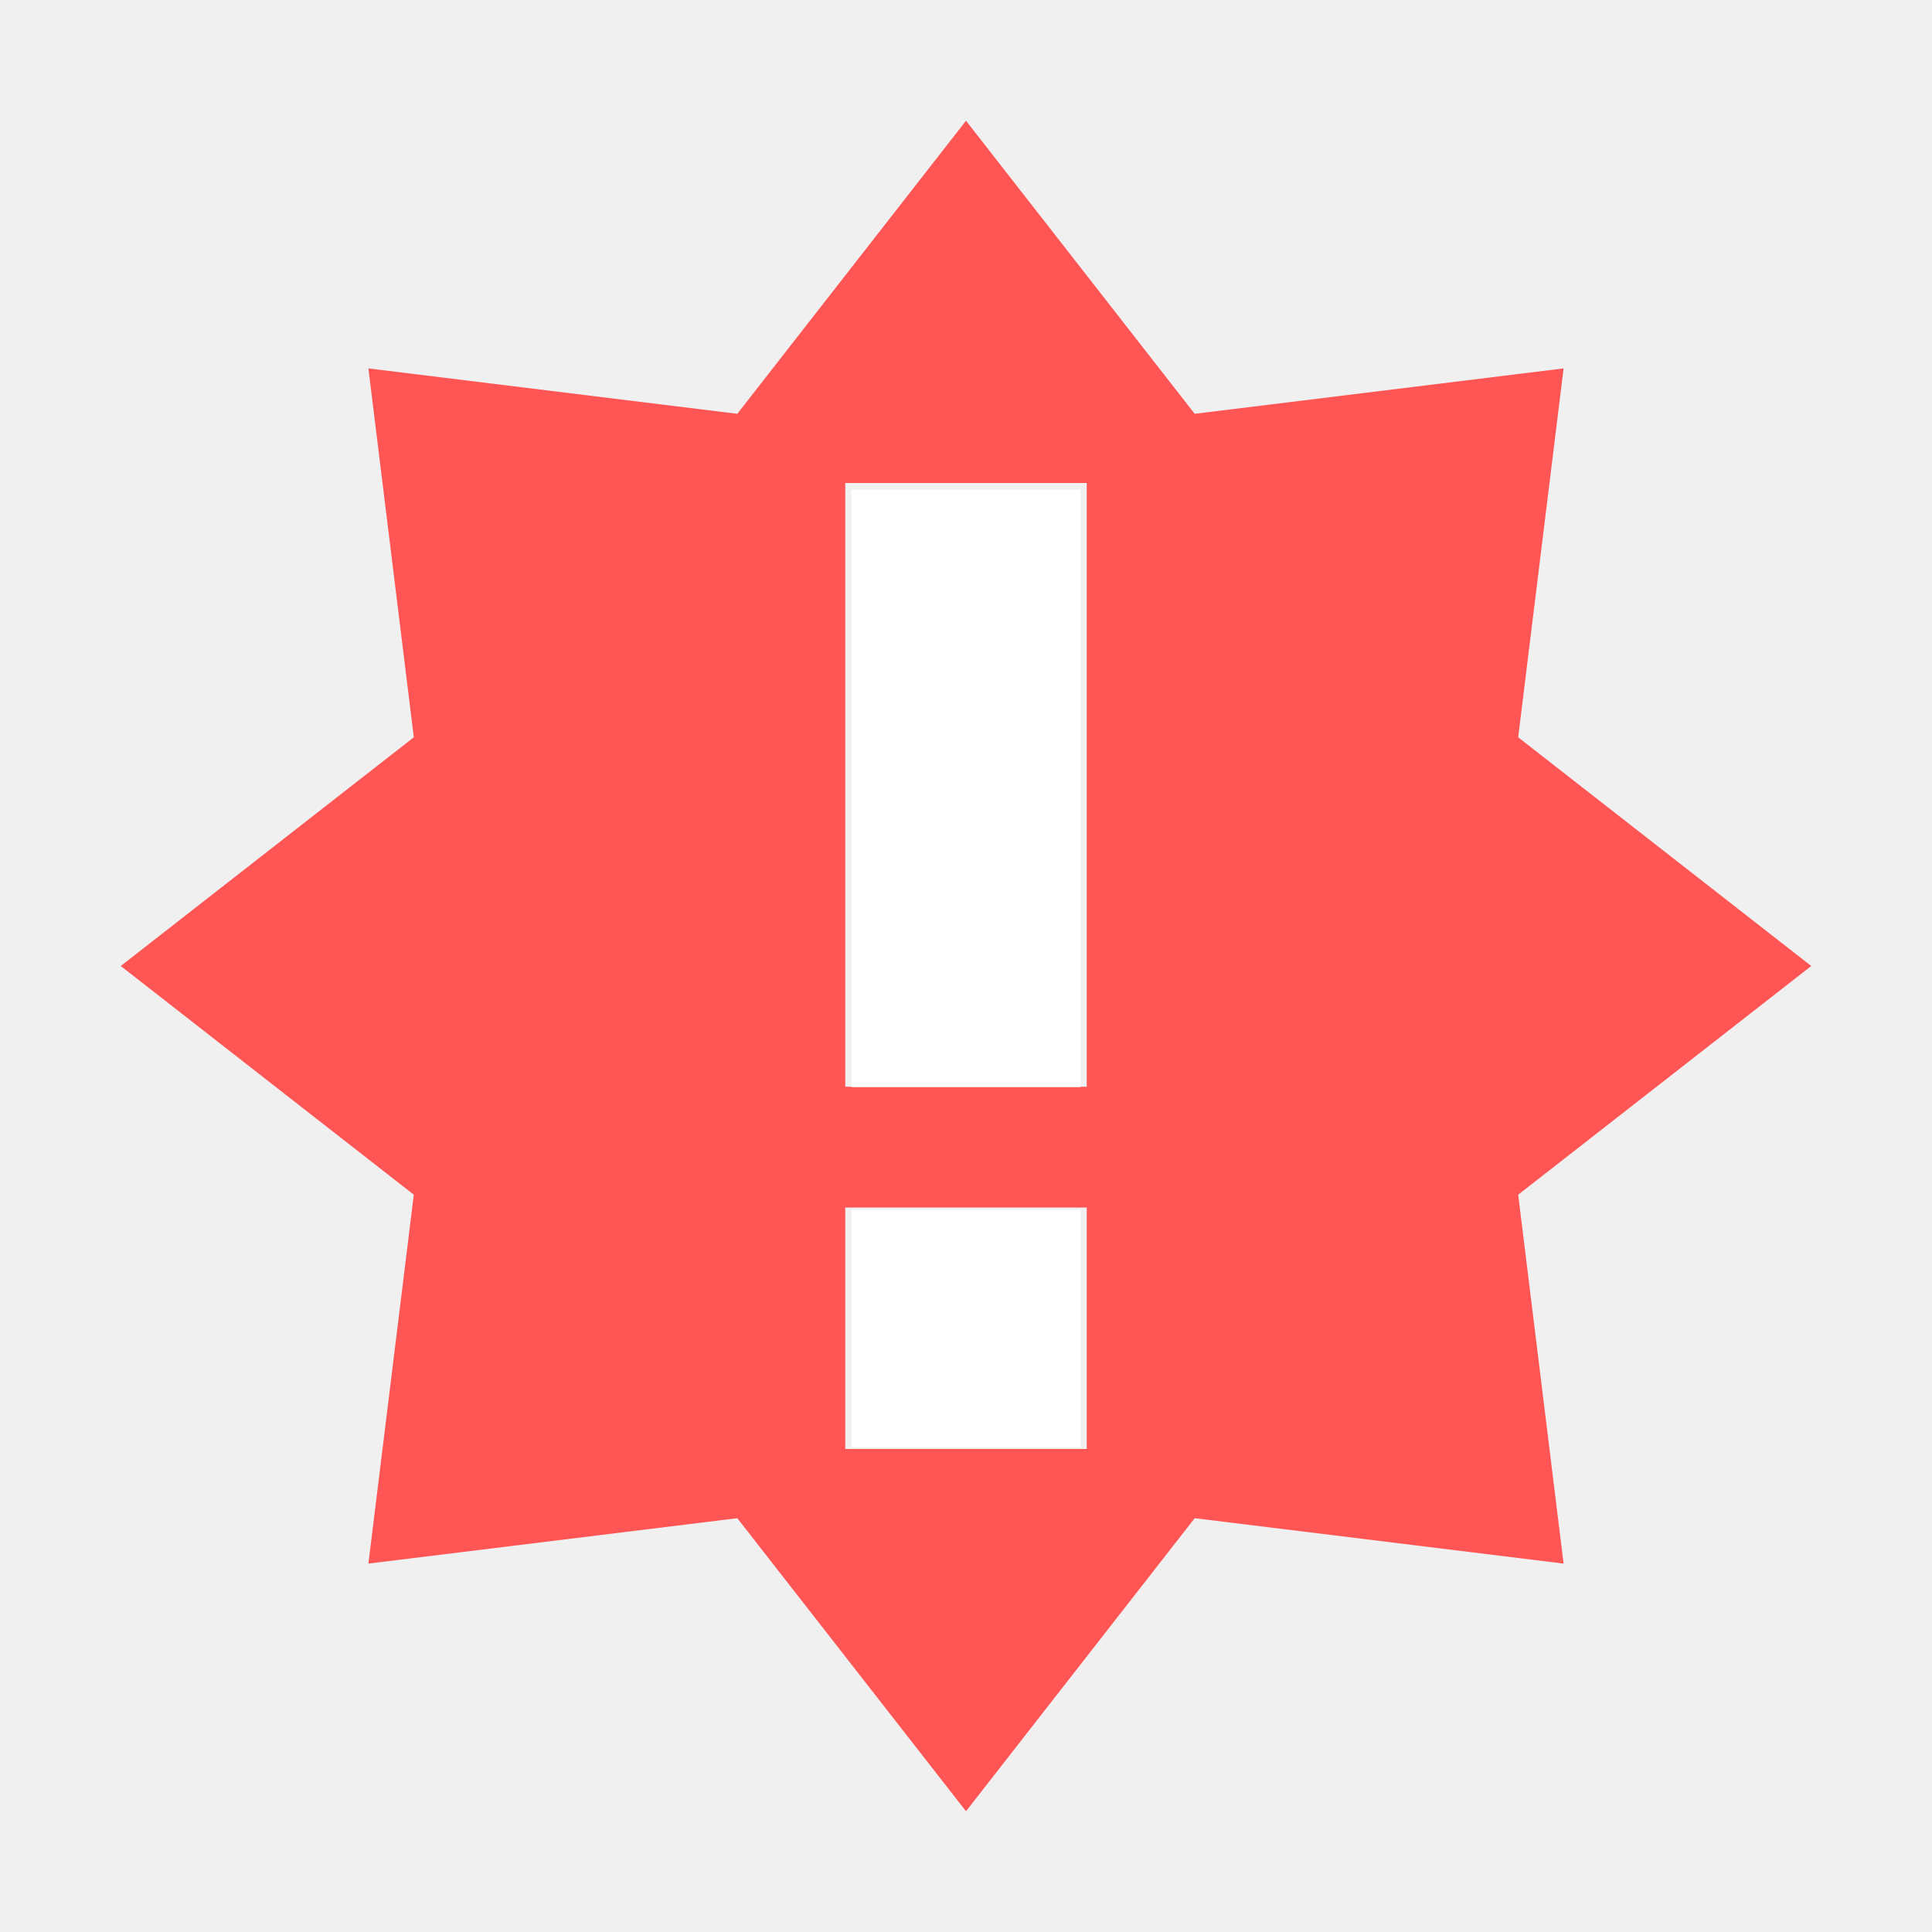
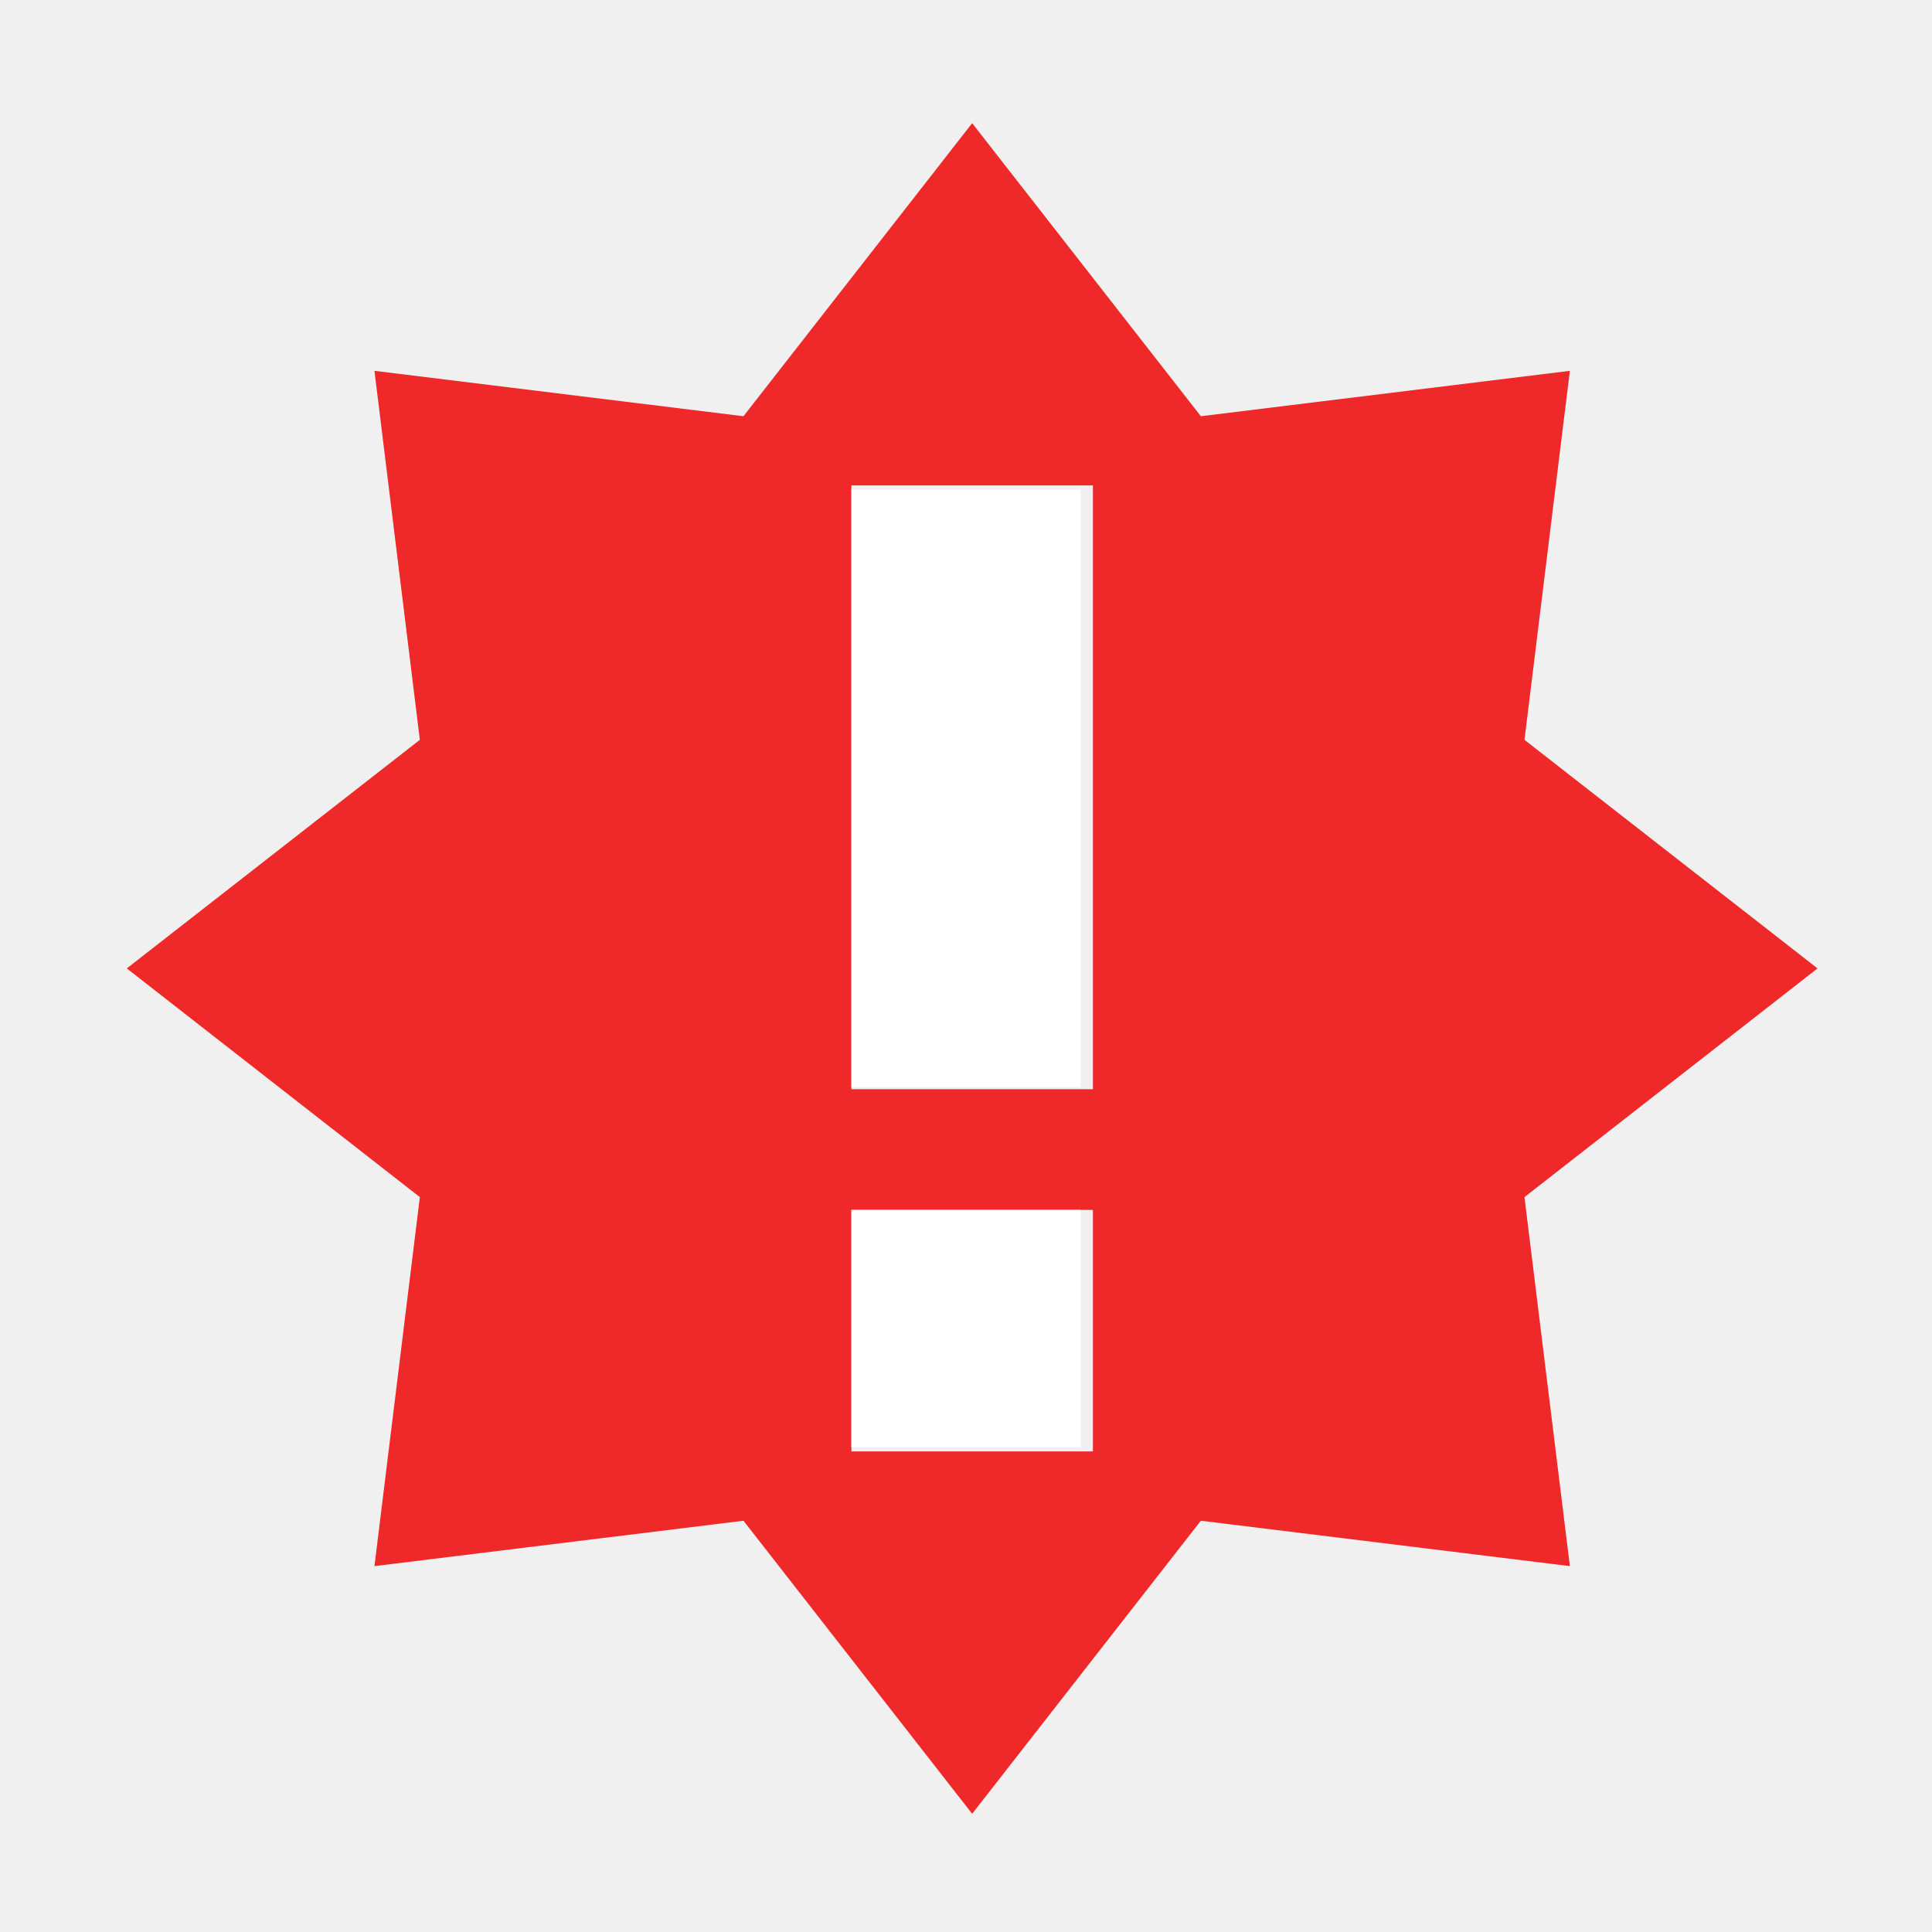
<svg xmlns="http://www.w3.org/2000/svg" width="16" height="16" version="1.1" id="svg4">
  <defs id="defs8" />
-   <path d="M 8,1 6.106,3.427 3.051,3.051 3.427,6.106 1,8 3.427,9.894 3.051,12.949 6.106,12.573 8,15 9.894,12.573 12.949,12.949 12.573,9.894 15,8 12.573,6.106 12.949,3.051 9.894,3.427 Z M 7,4 H 9 V 9 H 7 Z m 0,6 h 2 v 2 H 7 Z" fill="#5c5c5c" id="path2" style="fill:#ff5555;fill-opacity:1" />
+   <path d="m 8.051,1.02 -1.894,2.427 -3.056,-0.376 0.376,3.056 -2.427,1.893 2.427,1.894 -0.376,3.056 3.056,-0.376 1.894,2.427 1.894,-2.427 3.056,0.376 -0.376,-3.056 2.427,-1.894 -2.427,-1.893 0.376,-3.056 -3.056,0.376 z m -1,3 h 2 v 5 h -2 z m 0,6 h 2 v 2 h -2 z" id="path2" style="fill:#ef2929;fill-opacity:1" />
  <path style="fill:#ffffff;fill-opacity:1;stroke-width:0.068" d="M 7.051,6.529 V 4.054 H 8 8.949 V 6.529 9.003 H 8 7.051 Z" id="path817" />
  <path style="fill:#ffffff;fill-opacity:1;stroke-width:0.068" d="M 7.051,11.003 V 10.02 H 8 8.949 v 0.983 0.983 H 8 7.051 Z" id="path819" />
</svg>
